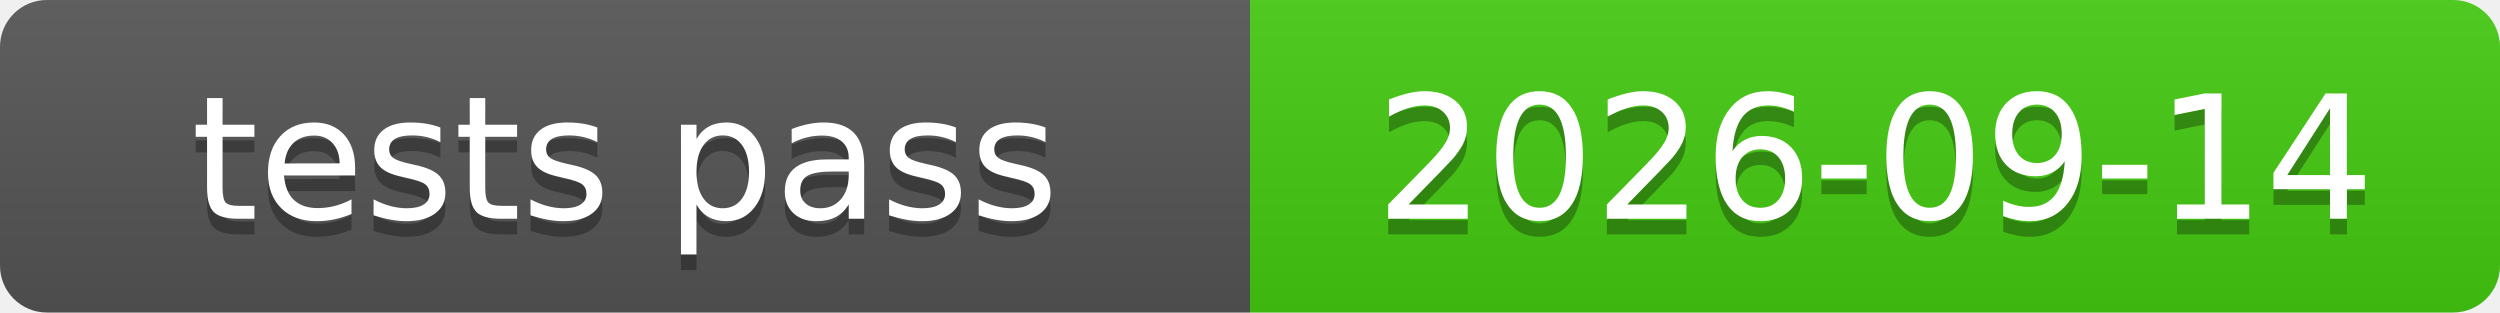
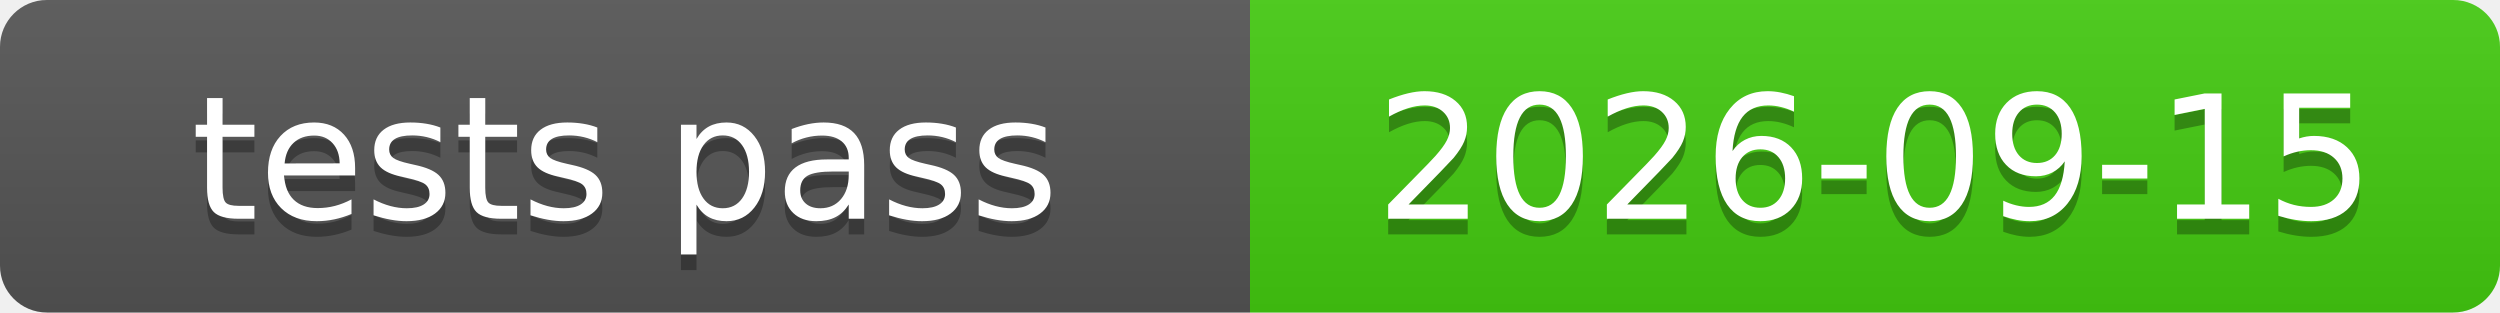
<svg xmlns="http://www.w3.org/2000/svg" xmlns:xlink="http://www.w3.org/1999/xlink" width="160" height="20" role="img">
-   <a target="_blank" xlink:href="https://github.com/symbolic-labs-pub/freedom-that-lasts/commit/a6c8d73e947b4843cfa9bdd4d037385d047fb9d9">
+   <a target="_blank" xlink:href="https://github.com/symbolic-labs-pub/freedom-that-lasts/commit/f7d6a69e1088e86179e5d67cff151678b6eae9fa">
    <linearGradient id="s" x2="0" y2="100%">
      <stop offset="0" stop-color="#bbb" stop-opacity=".1" />
      <stop offset="1" stop-opacity=".1" />
    </linearGradient>
    <clipPath id="r">
      <rect width="160" height="20" rx="3" fill="#fff" />
    </clipPath>
    <g clip-path="url(#r)">
      <rect width="80" height="20" fill="#555" />
      <rect x="80" width="80" height="20" fill="#4c1" />
      <rect width="160" height="20" fill="url(#s)" />
    </g>
    <g fill="#fff" text-anchor="middle" font-family="Verdana,Geneva,DejaVu Sans,sans-serif" text-rendering="geometricPrecision" font-size="110">
      <text aria-hidden="true" x="400.0" y="150" fill="#010101" fill-opacity=".3" transform="scale(.1)" textLength="700">tests pass</text>
      <text x="400.0" y="140" transform="scale(.1)" fill="#fff" textLength="700">tests pass</text>
-       <text aria-hidden="true" x="1200.0" y="150" fill="#010101" fill-opacity=".3" transform="scale(.1)" textLength="700">2026-09-14</text>
-       <text x="1200.0" y="140" transform="scale(.1)" fill="#fff" textLength="700">2026-09-14</text>
+       <text aria-hidden="true" x="1200.0" y="150" fill="#010101" fill-opacity=".3" transform="scale(.1)" textLength="700">2026-09-15</text>
+       <text x="1200.0" y="140" transform="scale(.1)" fill="#fff" textLength="700">2026-09-15</text>
    </g>
  </a>
</svg>
